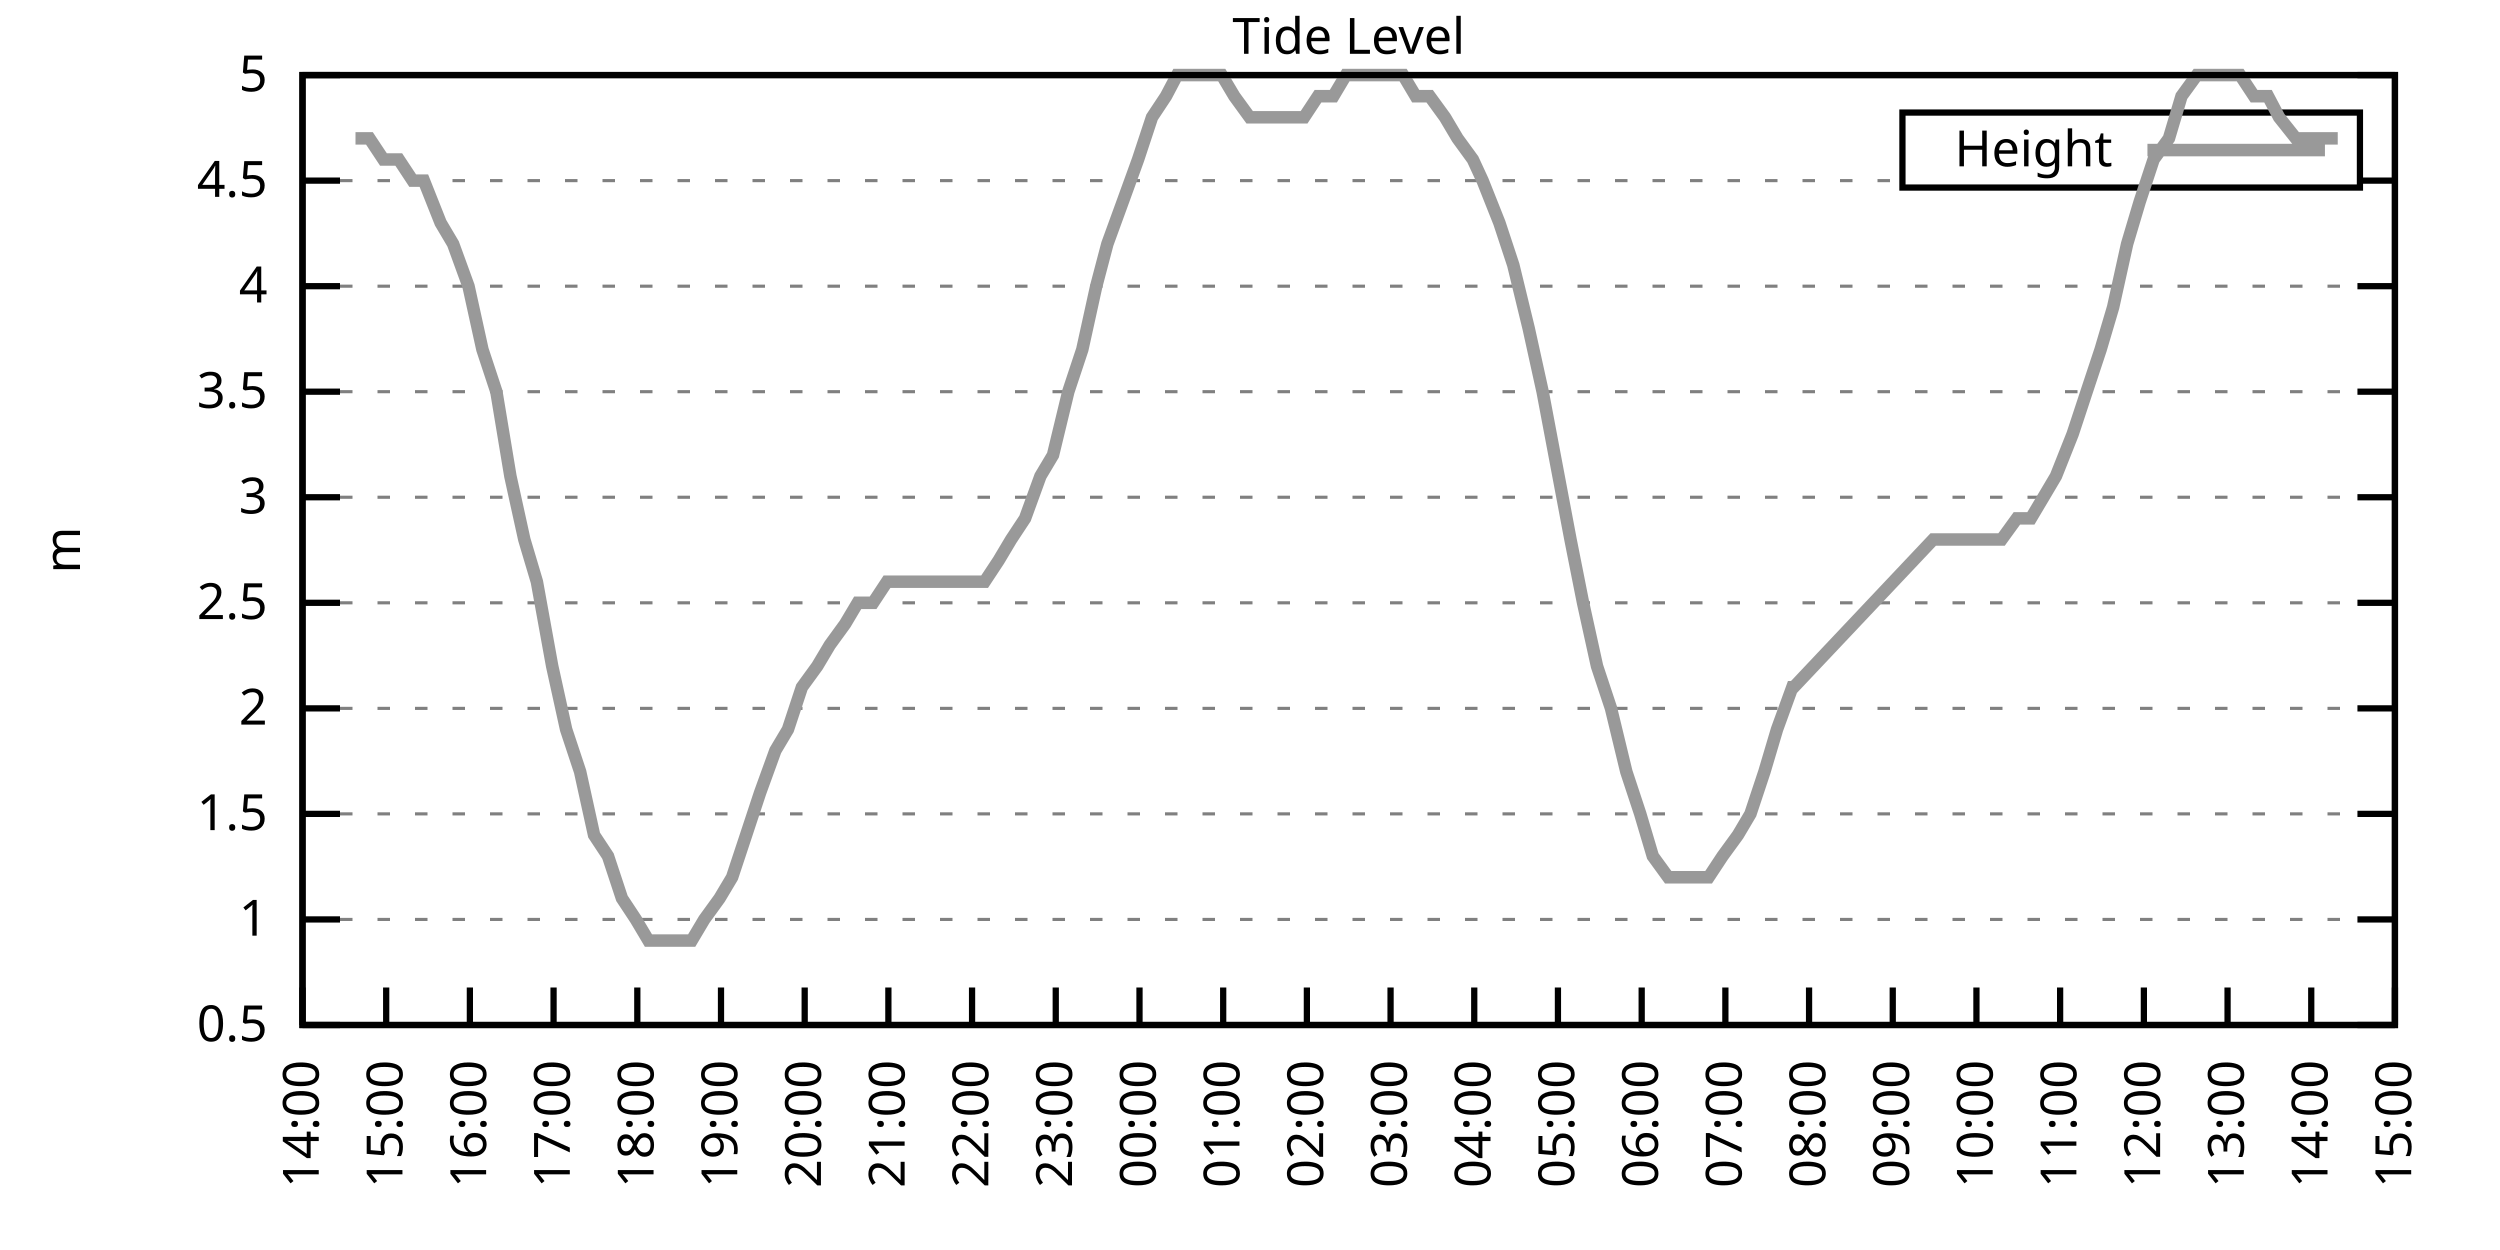
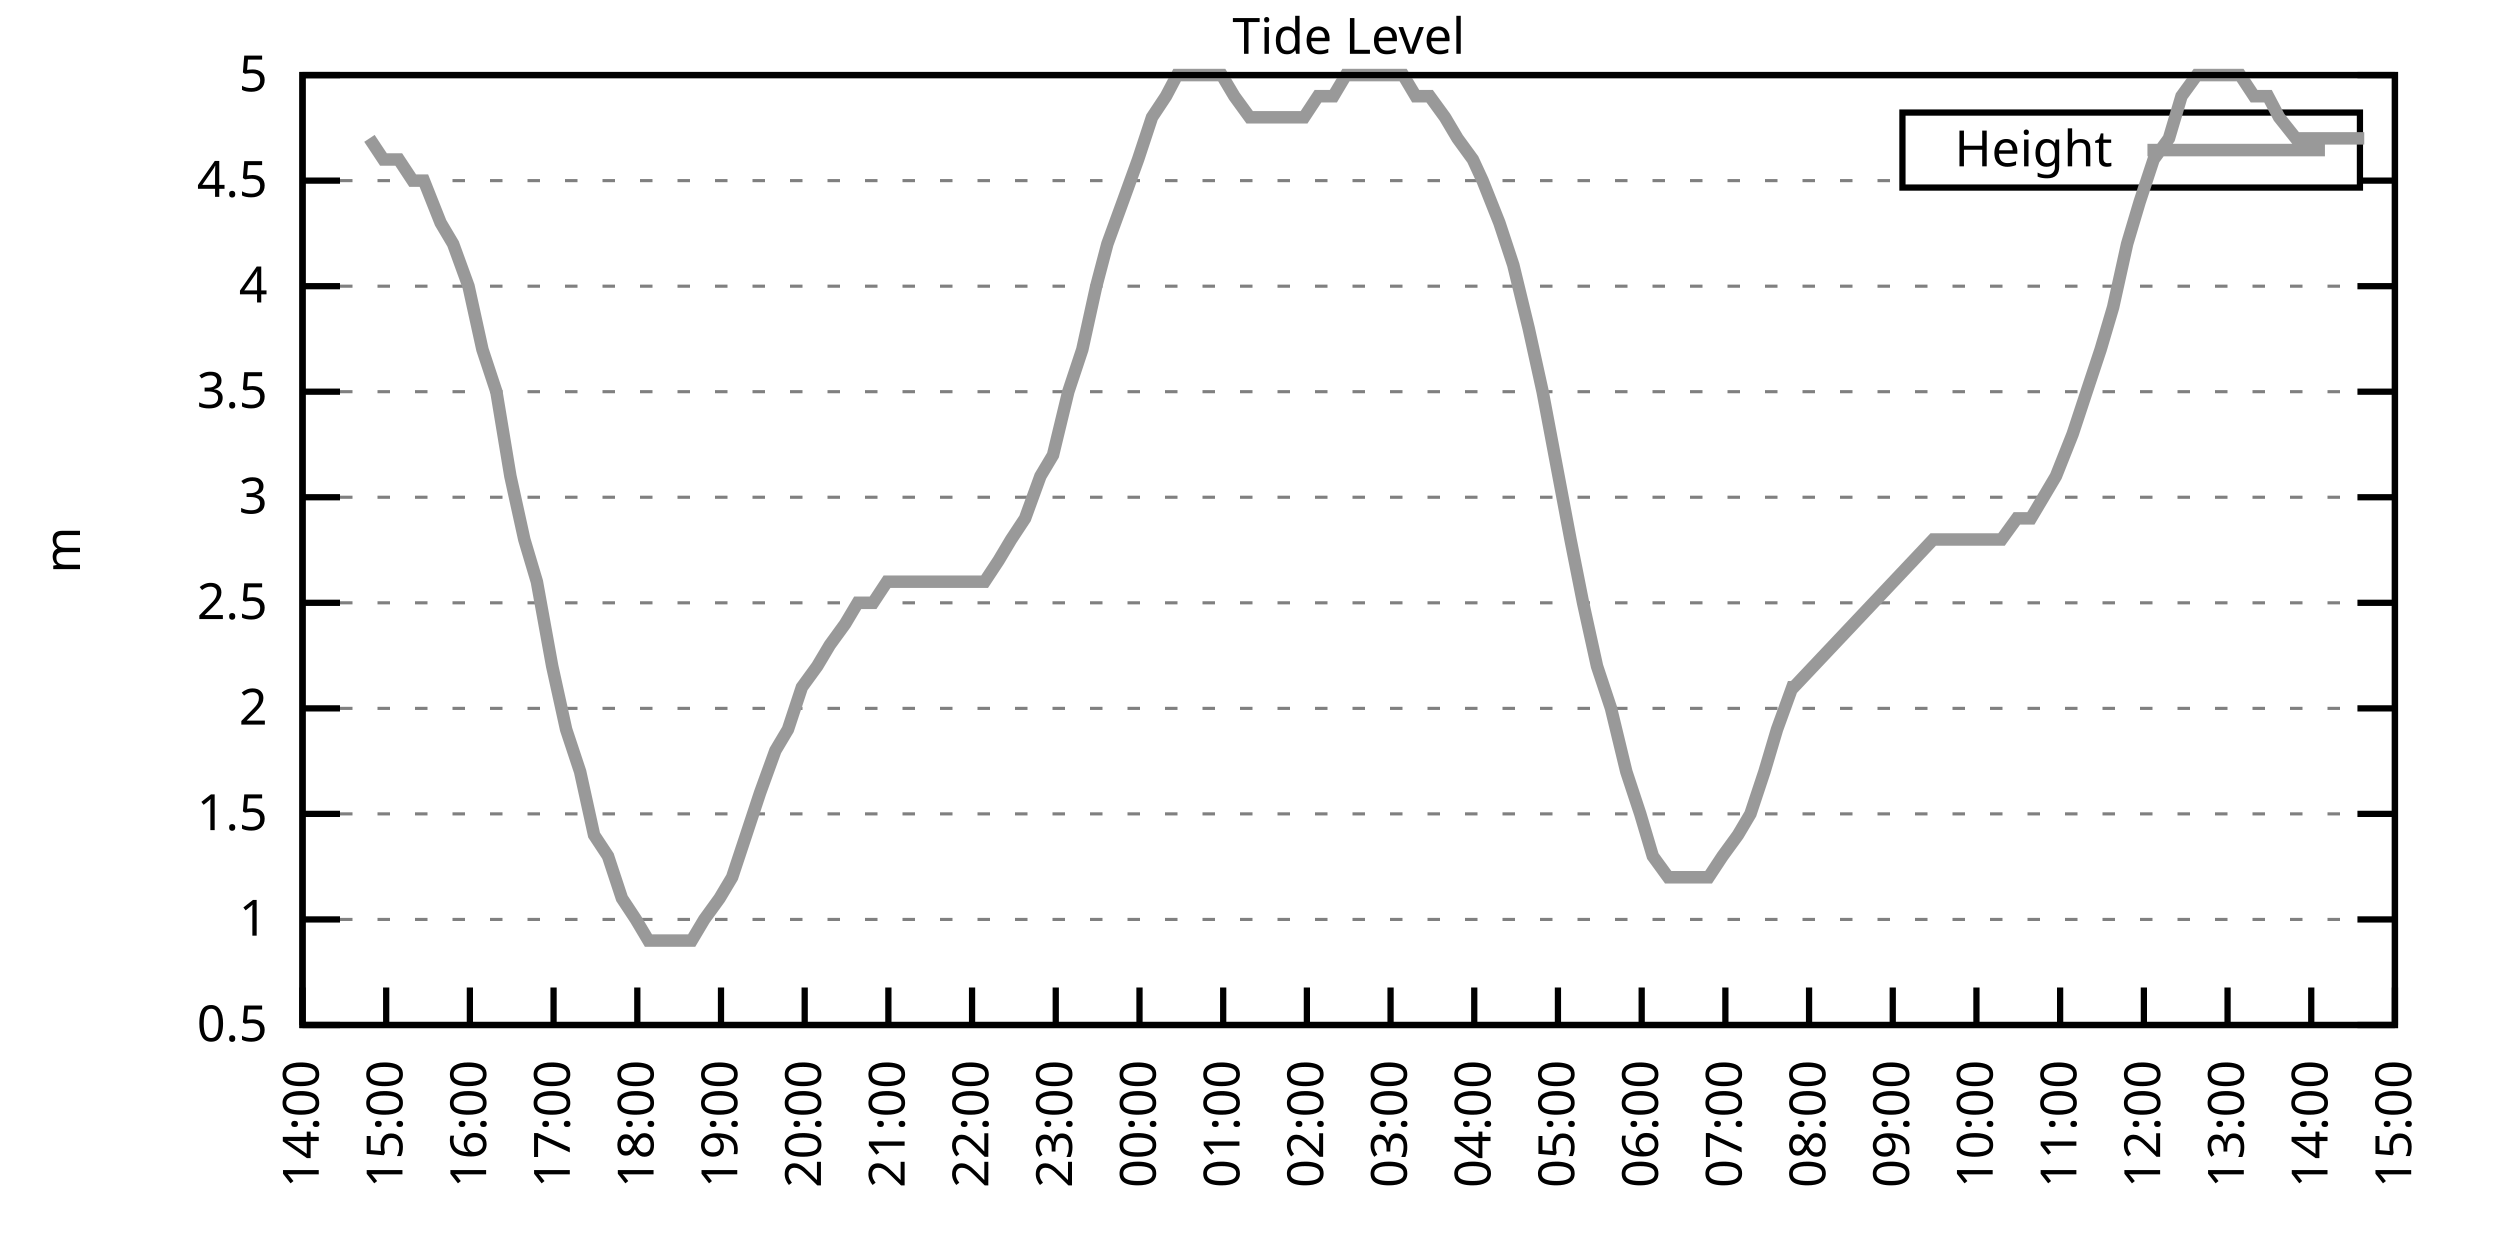
<svg xmlns="http://www.w3.org/2000/svg" xmlns:xlink="http://www.w3.org/1999/xlink" width="400" height="200" viewBox="0 0 400 200">
  <g id="gnuplot_canvas">
    <rect x="0" y="0" width="400" height="200" fill="none" />
    <defs>
      <circle id="gpDot" r="0.5" stroke-width="0.5" stroke="currentColor" />
      <path id="gpPt0" stroke-width="0.333" stroke="currentColor" d="M-1,0 h2 M0,-1 v2" />
      <path id="gpPt1" stroke-width="0.333" stroke="currentColor" d="M-1,-1 L1,1 M1,-1 L-1,1" />
      <path id="gpPt2" stroke-width="0.333" stroke="currentColor" d="M-1,0 L1,0 M0,-1 L0,1 M-1,-1 L1,1 M-1,1 L1,-1" />
      <rect id="gpPt3" stroke-width="0.333" stroke="currentColor" x="-1" y="-1" width="2" height="2" />
      <rect id="gpPt4" stroke-width="0.333" stroke="currentColor" fill="currentColor" x="-1" y="-1" width="2" height="2" />
      <circle id="gpPt5" stroke-width="0.333" stroke="currentColor" cx="0" cy="0" r="1" />
      <use xlink:href="#gpPt5" id="gpPt6" fill="currentColor" stroke="none" />
      <path id="gpPt7" stroke-width="0.333" stroke="currentColor" d="M0,-1.33 L-1.33,0.67 L1.33,0.67 z" />
      <use xlink:href="#gpPt7" id="gpPt8" fill="currentColor" stroke="none" />
      <use xlink:href="#gpPt7" id="gpPt9" stroke="currentColor" transform="rotate(180)" />
      <use xlink:href="#gpPt9" id="gpPt10" fill="currentColor" stroke="none" />
      <use xlink:href="#gpPt3" id="gpPt11" stroke="currentColor" transform="rotate(45)" />
      <use xlink:href="#gpPt11" id="gpPt12" fill="currentColor" stroke="none" />
      <path id="gpPt13" stroke-width="0.333" stroke="currentColor" d="M0,1.330 L1.265,0.411 L0.782,-1.067 L-0.782,-1.076 L-1.265,0.411 z" />
      <use xlink:href="#gpPt13" id="gpPt14" fill="currentColor" stroke="none" />
      <filter id="textbox" filterUnits="objectBoundingBox" x="0" y="0" height="1" width="1">
        <feFlood flood-color="white" flood-opacity="1" result="bgnd" />
        <feComposite in="SourceGraphic" in2="bgnd" operator="atop" />
      </filter>
      <filter id="greybox" filterUnits="objectBoundingBox" x="0" y="0" height="1" width="1">
        <feFlood flood-color="lightgrey" flood-opacity="1" result="grey" />
        <feComposite in="SourceGraphic" in2="grey" operator="atop" />
      </filter>
    </defs>
    <g fill="none" color="white" stroke="currentColor" stroke-width="1.00" stroke-linecap="butt" stroke-linejoin="miter">
</g>
    <g fill="none" color="black" stroke="currentColor" stroke-width="1.00" stroke-linecap="butt" stroke-linejoin="miter">
      <g stroke="none" shape-rendering="crispEdges">
        <polygon fill="rgb(255, 255, 255)" points="48.40,164.00 383.18,164.00 383.18,12.02 48.40,12.02 " />
      </g>
    </g>
    <g fill="none" color="black" stroke="currentColor" stroke-width="1.00" stroke-linecap="butt" stroke-linejoin="miter">
</g>
    <g fill="none" color="black" stroke="black" stroke-width="0.50" stroke-linecap="butt" stroke-linejoin="miter">
</g>
    <g fill="none" color="gray" stroke="currentColor" stroke-width="0.50" stroke-linecap="butt" stroke-linejoin="miter">
      <path stroke="gray" stroke-dasharray="2,4" class="gridline" d="M48.40,164.00 L383.19,164.00  " />
    </g>
    <g fill="none" color="gray" stroke="gray" stroke-width="1.00" stroke-linecap="butt" stroke-linejoin="miter">
</g>
    <g fill="none" color="black" stroke="currentColor" stroke-width="1.00" stroke-linecap="butt" stroke-linejoin="miter">
      <path stroke="black" d="M48.40,164.00 L54.40,164.00 M383.19,164.00 L377.19,164.00  " />
      <g transform="translate(42.80,166.60)" stroke="none" fill="black" font-family="Sans" font-size="8.00" text-anchor="end">
        <text>
          <tspan font-family="Sans"> 0.5</tspan>
        </text>
      </g>
    </g>
    <g fill="none" color="black" stroke="currentColor" stroke-width="1.00" stroke-linecap="butt" stroke-linejoin="miter">
</g>
    <g fill="none" color="black" stroke="black" stroke-width="0.50" stroke-linecap="butt" stroke-linejoin="miter">
</g>
    <g fill="none" color="gray" stroke="currentColor" stroke-width="0.50" stroke-linecap="butt" stroke-linejoin="miter">
      <path stroke="gray" stroke-dasharray="2,4" class="gridline" d="M48.40,147.11 L383.19,147.11  " />
    </g>
    <g fill="none" color="gray" stroke="gray" stroke-width="1.00" stroke-linecap="butt" stroke-linejoin="miter">
</g>
    <g fill="none" color="black" stroke="currentColor" stroke-width="1.00" stroke-linecap="butt" stroke-linejoin="miter">
      <path stroke="black" d="M48.40,147.11 L54.40,147.11 M383.19,147.11 L377.19,147.11  " />
      <g transform="translate(42.80,149.71)" stroke="none" fill="black" font-family="Sans" font-size="8.00" text-anchor="end">
        <text>
          <tspan font-family="Sans"> 1</tspan>
        </text>
      </g>
    </g>
    <g fill="none" color="black" stroke="currentColor" stroke-width="1.00" stroke-linecap="butt" stroke-linejoin="miter">
</g>
    <g fill="none" color="black" stroke="black" stroke-width="0.50" stroke-linecap="butt" stroke-linejoin="miter">
</g>
    <g fill="none" color="gray" stroke="currentColor" stroke-width="0.50" stroke-linecap="butt" stroke-linejoin="miter">
      <path stroke="gray" stroke-dasharray="2,4" class="gridline" d="M48.40,130.22 L383.19,130.22  " />
    </g>
    <g fill="none" color="gray" stroke="gray" stroke-width="1.00" stroke-linecap="butt" stroke-linejoin="miter">
</g>
    <g fill="none" color="black" stroke="currentColor" stroke-width="1.00" stroke-linecap="butt" stroke-linejoin="miter">
      <path stroke="black" d="M48.40,130.22 L54.40,130.22 M383.19,130.22 L377.19,130.22  " />
      <g transform="translate(42.80,132.82)" stroke="none" fill="black" font-family="Sans" font-size="8.00" text-anchor="end">
        <text>
          <tspan font-family="Sans"> 1.5</tspan>
        </text>
      </g>
    </g>
    <g fill="none" color="black" stroke="currentColor" stroke-width="1.00" stroke-linecap="butt" stroke-linejoin="miter">
</g>
    <g fill="none" color="black" stroke="black" stroke-width="0.50" stroke-linecap="butt" stroke-linejoin="miter">
</g>
    <g fill="none" color="gray" stroke="currentColor" stroke-width="0.50" stroke-linecap="butt" stroke-linejoin="miter">
      <path stroke="gray" stroke-dasharray="2,4" class="gridline" d="M48.40,113.34 L383.19,113.34  " />
    </g>
    <g fill="none" color="gray" stroke="gray" stroke-width="1.00" stroke-linecap="butt" stroke-linejoin="miter">
</g>
    <g fill="none" color="black" stroke="currentColor" stroke-width="1.00" stroke-linecap="butt" stroke-linejoin="miter">
      <path stroke="black" d="M48.40,113.34 L54.40,113.34 M383.19,113.34 L377.19,113.34  " />
      <g transform="translate(42.80,115.94)" stroke="none" fill="black" font-family="Sans" font-size="8.00" text-anchor="end">
        <text>
          <tspan font-family="Sans"> 2</tspan>
        </text>
      </g>
    </g>
    <g fill="none" color="black" stroke="currentColor" stroke-width="1.00" stroke-linecap="butt" stroke-linejoin="miter">
</g>
    <g fill="none" color="black" stroke="black" stroke-width="0.50" stroke-linecap="butt" stroke-linejoin="miter">
</g>
    <g fill="none" color="gray" stroke="currentColor" stroke-width="0.50" stroke-linecap="butt" stroke-linejoin="miter">
      <path stroke="gray" stroke-dasharray="2,4" class="gridline" d="M48.40,96.45 L383.19,96.45  " />
    </g>
    <g fill="none" color="gray" stroke="gray" stroke-width="1.00" stroke-linecap="butt" stroke-linejoin="miter">
</g>
    <g fill="none" color="black" stroke="currentColor" stroke-width="1.00" stroke-linecap="butt" stroke-linejoin="miter">
      <path stroke="black" d="M48.40,96.45 L54.40,96.45 M383.19,96.45 L377.19,96.45  " />
      <g transform="translate(42.80,99.05)" stroke="none" fill="black" font-family="Sans" font-size="8.00" text-anchor="end">
        <text>
          <tspan font-family="Sans"> 2.5</tspan>
        </text>
      </g>
    </g>
    <g fill="none" color="black" stroke="currentColor" stroke-width="1.00" stroke-linecap="butt" stroke-linejoin="miter">
</g>
    <g fill="none" color="black" stroke="black" stroke-width="0.50" stroke-linecap="butt" stroke-linejoin="miter">
</g>
    <g fill="none" color="gray" stroke="currentColor" stroke-width="0.50" stroke-linecap="butt" stroke-linejoin="miter">
      <path stroke="gray" stroke-dasharray="2,4" class="gridline" d="M48.40,79.56 L383.19,79.56  " />
    </g>
    <g fill="none" color="gray" stroke="gray" stroke-width="1.00" stroke-linecap="butt" stroke-linejoin="miter">
</g>
    <g fill="none" color="black" stroke="currentColor" stroke-width="1.00" stroke-linecap="butt" stroke-linejoin="miter">
      <path stroke="black" d="M48.40,79.56 L54.40,79.56 M383.19,79.56 L377.19,79.56  " />
      <g transform="translate(42.80,82.16)" stroke="none" fill="black" font-family="Sans" font-size="8.00" text-anchor="end">
        <text>
          <tspan font-family="Sans"> 3</tspan>
        </text>
      </g>
    </g>
    <g fill="none" color="black" stroke="currentColor" stroke-width="1.00" stroke-linecap="butt" stroke-linejoin="miter">
</g>
    <g fill="none" color="black" stroke="black" stroke-width="0.50" stroke-linecap="butt" stroke-linejoin="miter">
</g>
    <g fill="none" color="gray" stroke="currentColor" stroke-width="0.50" stroke-linecap="butt" stroke-linejoin="miter">
      <path stroke="gray" stroke-dasharray="2,4" class="gridline" d="M48.40,62.67 L383.19,62.67  " />
    </g>
    <g fill="none" color="gray" stroke="gray" stroke-width="1.00" stroke-linecap="butt" stroke-linejoin="miter">
</g>
    <g fill="none" color="black" stroke="currentColor" stroke-width="1.00" stroke-linecap="butt" stroke-linejoin="miter">
      <path stroke="black" d="M48.40,62.67 L54.40,62.67 M383.19,62.67 L377.19,62.67  " />
      <g transform="translate(42.80,65.27)" stroke="none" fill="black" font-family="Sans" font-size="8.00" text-anchor="end">
        <text>
          <tspan font-family="Sans"> 3.5</tspan>
        </text>
      </g>
    </g>
    <g fill="none" color="black" stroke="currentColor" stroke-width="1.00" stroke-linecap="butt" stroke-linejoin="miter">
</g>
    <g fill="none" color="black" stroke="black" stroke-width="0.50" stroke-linecap="butt" stroke-linejoin="miter">
</g>
    <g fill="none" color="gray" stroke="currentColor" stroke-width="0.50" stroke-linecap="butt" stroke-linejoin="miter">
      <path stroke="gray" stroke-dasharray="2,4" class="gridline" d="M48.40,45.79 L383.19,45.79  " />
    </g>
    <g fill="none" color="gray" stroke="gray" stroke-width="1.00" stroke-linecap="butt" stroke-linejoin="miter">
</g>
    <g fill="none" color="black" stroke="currentColor" stroke-width="1.00" stroke-linecap="butt" stroke-linejoin="miter">
      <path stroke="black" d="M48.40,45.79 L54.40,45.79 M383.19,45.79 L377.19,45.79  " />
      <g transform="translate(42.80,48.39)" stroke="none" fill="black" font-family="Sans" font-size="8.00" text-anchor="end">
        <text>
          <tspan font-family="Sans"> 4</tspan>
        </text>
      </g>
    </g>
    <g fill="none" color="black" stroke="currentColor" stroke-width="1.00" stroke-linecap="butt" stroke-linejoin="miter">
</g>
    <g fill="none" color="black" stroke="black" stroke-width="0.50" stroke-linecap="butt" stroke-linejoin="miter">
</g>
    <g fill="none" color="gray" stroke="currentColor" stroke-width="0.50" stroke-linecap="butt" stroke-linejoin="miter">
      <path stroke="gray" stroke-dasharray="2,4" class="gridline" d="M48.40,28.90 L304.39,28.90 M377.59,28.90 L383.19,28.90  " />
    </g>
    <g fill="none" color="gray" stroke="gray" stroke-width="1.00" stroke-linecap="butt" stroke-linejoin="miter">
</g>
    <g fill="none" color="black" stroke="currentColor" stroke-width="1.00" stroke-linecap="butt" stroke-linejoin="miter">
      <path stroke="black" d="M48.40,28.90 L54.40,28.90 M383.19,28.90 L377.19,28.90  " />
      <g transform="translate(42.80,31.50)" stroke="none" fill="black" font-family="Sans" font-size="8.00" text-anchor="end">
        <text>
          <tspan font-family="Sans"> 4.5</tspan>
        </text>
      </g>
    </g>
    <g fill="none" color="black" stroke="currentColor" stroke-width="1.00" stroke-linecap="butt" stroke-linejoin="miter">
</g>
    <g fill="none" color="black" stroke="black" stroke-width="0.50" stroke-linecap="butt" stroke-linejoin="miter">
</g>
    <g fill="none" color="gray" stroke="currentColor" stroke-width="0.50" stroke-linecap="butt" stroke-linejoin="miter">
      <path stroke="gray" stroke-dasharray="2,4" class="gridline" d="M48.40,12.01 L383.19,12.01  " />
    </g>
    <g fill="none" color="gray" stroke="gray" stroke-width="1.00" stroke-linecap="butt" stroke-linejoin="miter">
</g>
    <g fill="none" color="black" stroke="currentColor" stroke-width="1.00" stroke-linecap="butt" stroke-linejoin="miter">
      <path stroke="black" d="M48.40,12.01 L54.40,12.01 M383.19,12.01 L377.19,12.01  " />
      <g transform="translate(42.80,14.61)" stroke="none" fill="black" font-family="Sans" font-size="8.00" text-anchor="end">
        <text>
          <tspan font-family="Sans"> 5</tspan>
        </text>
      </g>
    </g>
    <g fill="none" color="black" stroke="currentColor" stroke-width="1.00" stroke-linecap="butt" stroke-linejoin="miter">
      <path stroke="black" d="M48.40,164.00 L48.40,158.00  " />
      <g transform="translate(51.00,169.60) rotate(270.00)" stroke="none" fill="black" font-family="Sans" font-size="8.00" text-anchor="end">
        <text>
          <tspan font-family="Sans">14:00</tspan>
        </text>
      </g>
    </g>
    <g fill="none" color="black" stroke="currentColor" stroke-width="1.00" stroke-linecap="butt" stroke-linejoin="miter">
      <path stroke="black" d="M61.79,164.00 L61.79,158.00  " />
      <g transform="translate(64.39,169.60) rotate(270.00)" stroke="none" fill="black" font-family="Sans" font-size="8.00" text-anchor="end">
        <text>
          <tspan font-family="Sans">15:00</tspan>
        </text>
      </g>
    </g>
    <g fill="none" color="black" stroke="currentColor" stroke-width="1.00" stroke-linecap="butt" stroke-linejoin="miter">
      <path stroke="black" d="M75.18,164.00 L75.18,158.00  " />
      <g transform="translate(77.78,169.60) rotate(270.00)" stroke="none" fill="black" font-family="Sans" font-size="8.00" text-anchor="end">
        <text>
          <tspan font-family="Sans">16:00</tspan>
        </text>
      </g>
    </g>
    <g fill="none" color="black" stroke="currentColor" stroke-width="1.00" stroke-linecap="butt" stroke-linejoin="miter">
      <path stroke="black" d="M88.57,164.00 L88.57,158.00  " />
      <g transform="translate(91.17,169.60) rotate(270.00)" stroke="none" fill="black" font-family="Sans" font-size="8.00" text-anchor="end">
        <text>
          <tspan font-family="Sans">17:00</tspan>
        </text>
      </g>
    </g>
    <g fill="none" color="black" stroke="currentColor" stroke-width="1.00" stroke-linecap="butt" stroke-linejoin="miter">
      <path stroke="black" d="M101.97,164.00 L101.97,158.00  " />
      <g transform="translate(104.57,169.60) rotate(270.00)" stroke="none" fill="black" font-family="Sans" font-size="8.00" text-anchor="end">
        <text>
          <tspan font-family="Sans">18:00</tspan>
        </text>
      </g>
    </g>
    <g fill="none" color="black" stroke="currentColor" stroke-width="1.00" stroke-linecap="butt" stroke-linejoin="miter">
      <path stroke="black" d="M115.36,164.00 L115.36,158.00  " />
      <g transform="translate(117.96,169.60) rotate(270.00)" stroke="none" fill="black" font-family="Sans" font-size="8.00" text-anchor="end">
        <text>
          <tspan font-family="Sans">19:00</tspan>
        </text>
      </g>
    </g>
    <g fill="none" color="black" stroke="currentColor" stroke-width="1.00" stroke-linecap="butt" stroke-linejoin="miter">
      <path stroke="black" d="M128.75,164.00 L128.75,158.00  " />
      <g transform="translate(131.35,169.60) rotate(270.00)" stroke="none" fill="black" font-family="Sans" font-size="8.00" text-anchor="end">
        <text>
          <tspan font-family="Sans">20:00</tspan>
        </text>
      </g>
    </g>
    <g fill="none" color="black" stroke="currentColor" stroke-width="1.00" stroke-linecap="butt" stroke-linejoin="miter">
      <path stroke="black" d="M142.14,164.00 L142.14,158.00  " />
      <g transform="translate(144.74,169.60) rotate(270.00)" stroke="none" fill="black" font-family="Sans" font-size="8.00" text-anchor="end">
        <text>
          <tspan font-family="Sans">21:00</tspan>
        </text>
      </g>
    </g>
    <g fill="none" color="black" stroke="currentColor" stroke-width="1.00" stroke-linecap="butt" stroke-linejoin="miter">
      <path stroke="black" d="M155.53,164.00 L155.53,158.00  " />
      <g transform="translate(158.13,169.60) rotate(270.00)" stroke="none" fill="black" font-family="Sans" font-size="8.00" text-anchor="end">
        <text>
          <tspan font-family="Sans">22:00</tspan>
        </text>
      </g>
    </g>
    <g fill="none" color="black" stroke="currentColor" stroke-width="1.00" stroke-linecap="butt" stroke-linejoin="miter">
      <path stroke="black" d="M168.92,164.00 L168.92,158.00  " />
      <g transform="translate(171.52,169.60) rotate(270.00)" stroke="none" fill="black" font-family="Sans" font-size="8.00" text-anchor="end">
        <text>
          <tspan font-family="Sans">23:00</tspan>
        </text>
      </g>
    </g>
    <g fill="none" color="black" stroke="currentColor" stroke-width="1.00" stroke-linecap="butt" stroke-linejoin="miter">
      <path stroke="black" d="M182.32,164.00 L182.32,158.00  " />
      <g transform="translate(184.92,169.60) rotate(270.00)" stroke="none" fill="black" font-family="Sans" font-size="8.00" text-anchor="end">
        <text>
          <tspan font-family="Sans">00:00</tspan>
        </text>
      </g>
    </g>
    <g fill="none" color="black" stroke="currentColor" stroke-width="1.00" stroke-linecap="butt" stroke-linejoin="miter">
      <path stroke="black" d="M195.71,164.00 L195.71,158.00  " />
      <g transform="translate(198.31,169.60) rotate(270.00)" stroke="none" fill="black" font-family="Sans" font-size="8.00" text-anchor="end">
        <text>
          <tspan font-family="Sans">01:00</tspan>
        </text>
      </g>
    </g>
    <g fill="none" color="black" stroke="currentColor" stroke-width="1.00" stroke-linecap="butt" stroke-linejoin="miter">
      <path stroke="black" d="M209.10,164.00 L209.10,158.00  " />
      <g transform="translate(211.70,169.60) rotate(270.00)" stroke="none" fill="black" font-family="Sans" font-size="8.00" text-anchor="end">
        <text>
          <tspan font-family="Sans">02:00</tspan>
        </text>
      </g>
    </g>
    <g fill="none" color="black" stroke="currentColor" stroke-width="1.00" stroke-linecap="butt" stroke-linejoin="miter">
      <path stroke="black" d="M222.49,164.00 L222.49,158.00  " />
      <g transform="translate(225.09,169.60) rotate(270.00)" stroke="none" fill="black" font-family="Sans" font-size="8.00" text-anchor="end">
        <text>
          <tspan font-family="Sans">03:00</tspan>
        </text>
      </g>
    </g>
    <g fill="none" color="black" stroke="currentColor" stroke-width="1.00" stroke-linecap="butt" stroke-linejoin="miter">
      <path stroke="black" d="M235.88,164.00 L235.88,158.00  " />
      <g transform="translate(238.48,169.60) rotate(270.00)" stroke="none" fill="black" font-family="Sans" font-size="8.00" text-anchor="end">
        <text>
          <tspan font-family="Sans">04:00</tspan>
        </text>
      </g>
    </g>
    <g fill="none" color="black" stroke="currentColor" stroke-width="1.00" stroke-linecap="butt" stroke-linejoin="miter">
      <path stroke="black" d="M249.27,164.00 L249.27,158.00  " />
      <g transform="translate(251.87,169.60) rotate(270.00)" stroke="none" fill="black" font-family="Sans" font-size="8.00" text-anchor="end">
        <text>
          <tspan font-family="Sans">05:00</tspan>
        </text>
      </g>
    </g>
    <g fill="none" color="black" stroke="currentColor" stroke-width="1.00" stroke-linecap="butt" stroke-linejoin="miter">
      <path stroke="black" d="M262.67,164.00 L262.67,158.00  " />
      <g transform="translate(265.27,169.60) rotate(270.00)" stroke="none" fill="black" font-family="Sans" font-size="8.00" text-anchor="end">
        <text>
          <tspan font-family="Sans">06:00</tspan>
        </text>
      </g>
    </g>
    <g fill="none" color="black" stroke="currentColor" stroke-width="1.00" stroke-linecap="butt" stroke-linejoin="miter">
      <path stroke="black" d="M276.06,164.00 L276.06,158.00  " />
      <g transform="translate(278.66,169.60) rotate(270.00)" stroke="none" fill="black" font-family="Sans" font-size="8.00" text-anchor="end">
        <text>
          <tspan font-family="Sans">07:00</tspan>
        </text>
      </g>
    </g>
    <g fill="none" color="black" stroke="currentColor" stroke-width="1.00" stroke-linecap="butt" stroke-linejoin="miter">
      <path stroke="black" d="M289.45,164.00 L289.45,158.00  " />
      <g transform="translate(292.05,169.60) rotate(270.00)" stroke="none" fill="black" font-family="Sans" font-size="8.00" text-anchor="end">
        <text>
          <tspan font-family="Sans">08:00</tspan>
        </text>
      </g>
    </g>
    <g fill="none" color="black" stroke="currentColor" stroke-width="1.00" stroke-linecap="butt" stroke-linejoin="miter">
      <path stroke="black" d="M302.84,164.00 L302.84,158.00  " />
      <g transform="translate(305.44,169.60) rotate(270.00)" stroke="none" fill="black" font-family="Sans" font-size="8.00" text-anchor="end">
        <text>
          <tspan font-family="Sans">09:00</tspan>
        </text>
      </g>
    </g>
    <g fill="none" color="black" stroke="currentColor" stroke-width="1.00" stroke-linecap="butt" stroke-linejoin="miter">
      <path stroke="black" d="M316.23,164.00 L316.23,158.00  " />
      <g transform="translate(318.83,169.60) rotate(270.00)" stroke="none" fill="black" font-family="Sans" font-size="8.00" text-anchor="end">
        <text>
          <tspan font-family="Sans">10:00</tspan>
        </text>
      </g>
    </g>
    <g fill="none" color="black" stroke="currentColor" stroke-width="1.00" stroke-linecap="butt" stroke-linejoin="miter">
      <path stroke="black" d="M329.62,164.00 L329.62,158.00  " />
      <g transform="translate(332.22,169.60) rotate(270.00)" stroke="none" fill="black" font-family="Sans" font-size="8.00" text-anchor="end">
        <text>
          <tspan font-family="Sans">11:00</tspan>
        </text>
      </g>
    </g>
    <g fill="none" color="black" stroke="currentColor" stroke-width="1.00" stroke-linecap="butt" stroke-linejoin="miter">
      <path stroke="black" d="M343.02,164.00 L343.02,158.00  " />
      <g transform="translate(345.62,169.60) rotate(270.00)" stroke="none" fill="black" font-family="Sans" font-size="8.00" text-anchor="end">
        <text>
          <tspan font-family="Sans">12:00</tspan>
        </text>
      </g>
    </g>
    <g fill="none" color="black" stroke="currentColor" stroke-width="1.00" stroke-linecap="butt" stroke-linejoin="miter">
      <path stroke="black" d="M356.41,164.00 L356.41,158.00  " />
      <g transform="translate(359.01,169.60) rotate(270.00)" stroke="none" fill="black" font-family="Sans" font-size="8.00" text-anchor="end">
        <text>
          <tspan font-family="Sans">13:00</tspan>
        </text>
      </g>
    </g>
    <g fill="none" color="black" stroke="currentColor" stroke-width="1.00" stroke-linecap="butt" stroke-linejoin="miter">
      <path stroke="black" d="M369.80,164.00 L369.80,158.00  " />
      <g transform="translate(372.40,169.60) rotate(270.00)" stroke="none" fill="black" font-family="Sans" font-size="8.00" text-anchor="end">
        <text>
          <tspan font-family="Sans">14:00</tspan>
        </text>
      </g>
    </g>
    <g fill="none" color="black" stroke="currentColor" stroke-width="1.00" stroke-linecap="butt" stroke-linejoin="miter">
      <path stroke="black" d="M383.19,164.00 L383.19,158.00  " />
      <g transform="translate(385.79,169.60) rotate(270.00)" stroke="none" fill="black" font-family="Sans" font-size="8.00" text-anchor="end">
        <text>
          <tspan font-family="Sans">15:00</tspan>
        </text>
      </g>
    </g>
    <g fill="none" color="black" stroke="currentColor" stroke-width="1.00" stroke-linecap="butt" stroke-linejoin="miter">
</g>
    <g fill="none" color="black" stroke="currentColor" stroke-width="1.00" stroke-linecap="butt" stroke-linejoin="miter">
      <path stroke="black" d="M48.40,12.01 L48.40,164.00 L383.19,164.00 L383.19,12.01 L48.40,12.01 Z  " />
    </g>
    <g fill="none" color="black" stroke="currentColor" stroke-width="1.00" stroke-linecap="butt" stroke-linejoin="miter">
</g>
    <g fill="none" color="black" stroke="currentColor" stroke-width="1.00" stroke-linecap="butt" stroke-linejoin="miter">
      <path stroke="black" d="M304.39,30.01 L304.39,18.01 L377.59,18.01 L377.59,30.01 L304.39,30.01 Z  " />
    </g>
    <g id="Tide_level_plot_1">
      <g fill="none" color="white" stroke="black" stroke-width="2.00" stroke-linecap="butt" stroke-linejoin="miter">
</g>
      <g fill="none" color="black" stroke="currentColor" stroke-width="2.00" stroke-linecap="butt" stroke-linejoin="miter">
        <g transform="translate(337.99,26.61)" stroke="none" fill="black" font-family="Sans" font-size="8.00" text-anchor="end">
          <text>
            <tspan font-family="Sans">Height</tspan>
          </text>
        </g>
      </g>
      <g fill="none" color="black" stroke="currentColor" stroke-width="2.00" stroke-linecap="butt" stroke-linejoin="miter">
-         <path stroke="rgb(153, 153, 153)" d="M343.59,24.01 L371.99,24.01 M56.88,22.14 L59.11,22.14 L61.35,25.52 L63.80,25.52 L66.03,28.90 L67.82,28.90   L70.50,35.65 L72.50,39.03 L74.96,45.79 L77.19,55.92 L79.42,62.67 L81.66,76.18 L83.89,86.32 L85.90,93.07   L88.35,106.58 L90.58,116.71 L92.82,123.47 L95.05,133.60 L97.28,136.98 L99.51,143.73 L101.74,147.11 L103.75,150.49   L106.21,150.49 L108.22,150.49 L110.67,150.49 L112.68,147.11 L115.13,143.73 L117.14,140.36 L119.38,133.60 L121.61,126.85   L124.06,120.09 L126.07,116.71 L128.30,109.96 L130.76,106.58 L132.77,103.20 L135.22,99.83 L137.23,96.45 L139.69,96.45   L141.92,93.07 L144.15,93.07 L146.16,93.07 L148.39,93.07 L150.85,93.07 L153.08,93.07 L155.09,93.07 L157.54,93.07   L159.77,89.69 L161.78,86.32 L164.01,82.94 L166.47,76.18 L168.48,72.81 L170.93,62.67 L173.17,55.92 L175.40,45.79   L177.18,39.03 L179.64,32.28 L182.09,25.52 L184.32,18.77 L186.56,15.39 L188.34,12.01 L190.57,12.01 L193.03,12.01   L195.48,12.01 L197.49,15.39 L199.95,18.77 L201.73,18.77 L204.41,18.77 L206.64,18.77 L208.65,18.77 L210.88,15.39   L213.34,15.39 L215.35,12.01 L217.58,12.01 L219.81,12.01 L222.27,12.01 L224.50,12.01 L226.51,15.39 L228.74,15.39   L231.20,18.77 L233.20,22.14 L235.66,25.52 L237.22,28.90 L239.90,35.65 L242.13,42.41 L244.59,52.54 L246.82,62.67   L251.28,86.32 L253.29,96.45 L255.52,106.58 L257.76,113.34 L260.21,123.47 L262.44,130.22 L264.45,136.98 L266.91,140.36   L268.92,140.36 L271.15,140.36 L273.38,140.36 L275.61,136.98 L278.07,133.60 L280.07,130.22 L282.31,123.47 L284.32,116.71   L286.77,109.96 L286.99,109.96 L309.31,86.32 L311.54,86.32 L313.78,86.32 L315.56,86.32 L318.24,86.32 L320.25,86.32   L322.70,82.94 L324.94,82.94 L326.95,79.56 L328.95,76.18 L331.63,69.43 L333.86,62.67 L336.10,55.92 L338.10,49.16   L340.34,39.03 L342.35,32.28 L344.58,25.52 L347.03,22.14 L349.04,15.39 L351.50,12.01 L353.73,12.01 L355.74,12.01   L358.42,12.01 L360.65,15.39 L362.88,15.39 L364.66,18.77 L367.34,22.14 L369.35,22.14 L371.58,22.14 L374.04,22.14    " />
+         <path stroke="rgb(153, 153, 153)" d="M343.59,24.01 L371.99,24.01 M59.11,22.14 L61.35,25.52 L63.80,25.52 L66.03,28.90 L67.82,28.90 L70.50,35.65   L72.50,39.03 L74.96,45.79 L77.19,55.92 L79.42,62.67 L81.66,76.18 L83.89,86.32 L85.90,93.07 L88.35,106.58   L90.58,116.71 L92.82,123.47 L95.05,133.60 L97.28,136.98 L99.51,143.73 L101.74,147.11 L103.75,150.49 L106.21,150.49   L108.22,150.49 L110.67,150.49 L112.68,147.11 L115.13,143.73 L117.14,140.36 L119.38,133.60 L121.61,126.85 L124.06,120.09   L126.07,116.71 L128.30,109.96 L130.76,106.58 L132.77,103.20 L135.22,99.83 L137.23,96.45 L139.69,96.45 L141.92,93.07   L144.15,93.07 L146.16,93.07 L148.39,93.07 L150.85,93.07 L153.08,93.07 L155.09,93.07 L157.54,93.07 L159.77,89.69   L161.78,86.32 L164.01,82.94 L166.47,76.18 L168.48,72.81 L170.93,62.67 L173.17,55.92 L175.40,45.79 L177.18,39.03   L179.64,32.28 L182.09,25.52 L184.32,18.77 L186.56,15.39 L188.34,12.01 L190.57,12.01 L193.03,12.01 L195.48,12.01   L197.49,15.39 L199.95,18.77 L201.73,18.77 L204.41,18.77 L206.64,18.77 L208.65,18.77 L210.88,15.39 L213.34,15.39   L215.35,12.01 L217.58,12.01 L219.81,12.01 L222.27,12.01 L224.50,12.01 L226.51,15.39 L228.74,15.39 L231.20,18.77   L233.20,22.14 L235.66,25.52 L237.22,28.90 L239.90,35.65 L242.13,42.41 L244.59,52.54 L246.82,62.67 L251.28,86.32   L253.29,96.45 L255.52,106.58 L257.76,113.34 L260.21,123.47 L262.44,130.22 L264.45,136.98 L266.91,140.36 L268.92,140.36   L271.15,140.36 L273.38,140.36 L275.61,136.98 L278.07,133.60 L280.07,130.22 L282.31,123.47 L284.32,116.71 L286.77,109.96   L286.99,109.96 L309.31,86.32 L311.54,86.32 L313.78,86.32 L315.56,86.32 L318.24,86.32 L320.25,86.32 L322.70,82.94   L324.94,82.94 L326.95,79.56 L328.95,76.18 L331.63,69.43 L333.86,62.67 L336.10,55.92 L338.10,49.16 L340.34,39.03   L342.35,32.28 L344.58,25.52 L347.03,22.14 L349.04,15.39 L351.50,12.01 L353.73,12.01 L355.74,12.01 L358.42,12.01   L360.65,15.39 L362.88,15.39 L364.66,18.77 L367.34,22.14 L369.35,22.14 L371.58,22.14 L374.04,22.14 L375.82,22.14   L378.28,22.14  " />
      </g>
    </g>
    <g fill="none" color="black" stroke="currentColor" stroke-width="2.00" stroke-linecap="butt" stroke-linejoin="miter">
</g>
    <g fill="none" color="black" stroke="black" stroke-width="1.00" stroke-linecap="butt" stroke-linejoin="miter">
</g>
    <g fill="none" color="black" stroke="currentColor" stroke-width="1.00" stroke-linecap="butt" stroke-linejoin="miter">
      <path stroke="black" d="M48.40,12.01 L48.40,164.00 L383.19,164.00 L383.19,12.01 L48.40,12.01 Z  " />
      <g transform="translate(12.80,88.01) rotate(270.00)" stroke="none" fill="black" font-family="Sans" font-size="8.00" text-anchor="middle">
        <text>
          <tspan font-family="Sans">m</tspan>
        </text>
      </g>
    </g>
    <g fill="none" color="black" stroke="currentColor" stroke-width="1.00" stroke-linecap="butt" stroke-linejoin="miter">
</g>
    <g fill="none" color="black" stroke="currentColor" stroke-width="1.00" stroke-linecap="butt" stroke-linejoin="miter">
      <g transform="translate(215.79,8.61)" stroke="none" fill="black" font-family="Sans" font-size="8.00" text-anchor="middle">
        <text>
          <tspan font-family="Sans">Tide Level</tspan>
        </text>
      </g>
    </g>
    <g fill="none" color="black" stroke="currentColor" stroke-width="1.00" stroke-linecap="butt" stroke-linejoin="miter">
</g>
  </g>
</svg>
